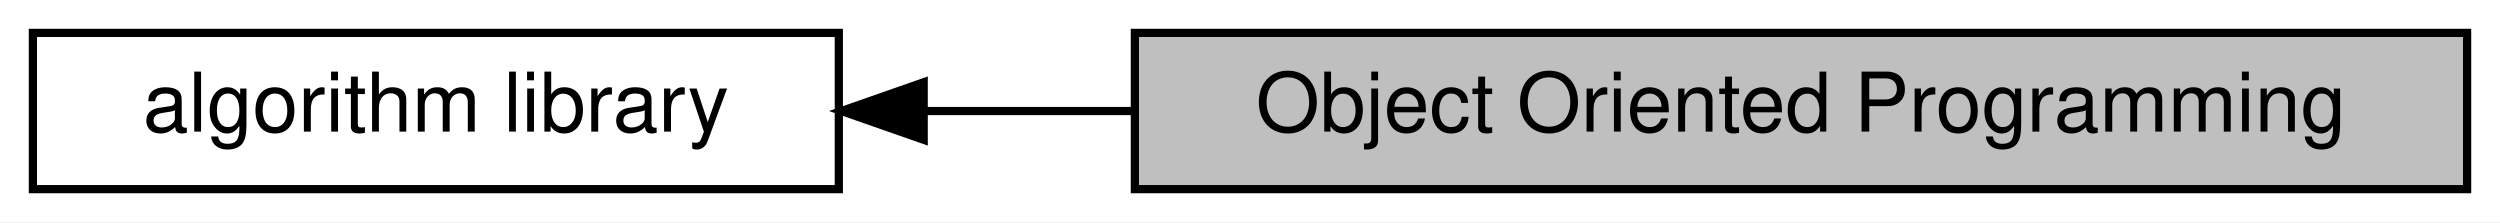
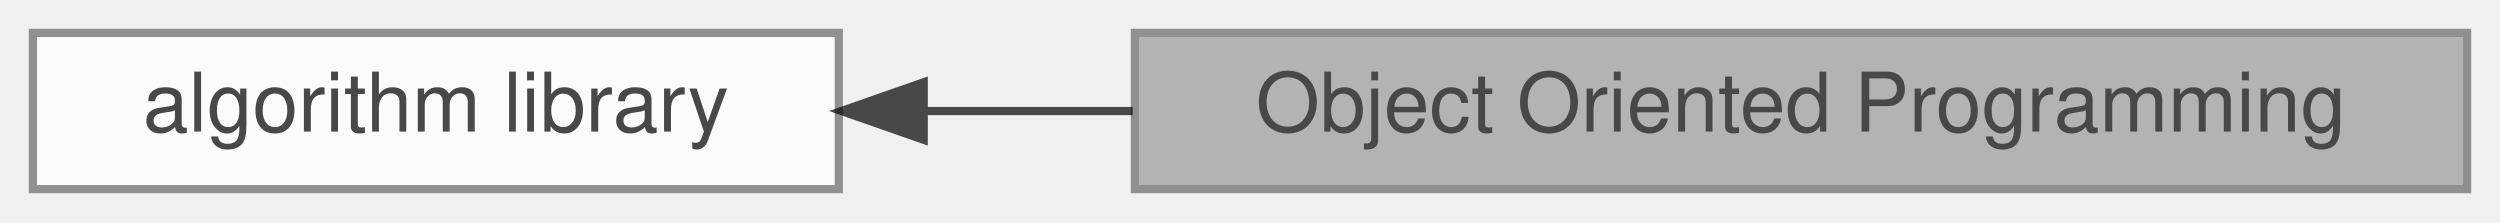
<svg xmlns="http://www.w3.org/2000/svg" xmlns:xlink="http://www.w3.org/1999/xlink" width="304pt" height="27pt" viewBox="0.00 0.00 304.00 27.00">
-   <g id="graph0" class="graph" transform="scale(1 1) rotate(0) translate(4 23)">
-     <polygon fill="white" stroke="transparent" points="-4,4 -4,-23 300,-23 300,4 -4,4" />
-     <g id="node1" class="node">
-       <g id="a_node1">
-         <a xlink:href="../../df/d91/group__A.html" target="_top" xlink:title=" ">
-           <polygon fill="white" stroke="black" points="98,-19 0,-19 0,0 98,0 98,-19" />
-           <text text-anchor="middle" x="49" y="-7" font-family="Helvetica,sans-Serif" font-size="10.00">algorithm library</text>
-         </a>
+   <svg id="main" version="1.1" xml:space="preserve">
+     <style type="text/css">
+ .node, .edge {opacity: 0.7;}
+ .node.selected, .edge.selected {opacity: 1;}
+ .edge:hover path { stroke: red; }
+ .edge:hover polygon { stroke: red; fill: red; }
+ </style>
+     <svg id="graph" class="graph">
+       <g id="graph0" class="graph" transform="scale(1 1) rotate(0) translate(4 23)">
+         <g id="Node000002" class="node">
+           <g id="a_Node000002">
+             <a xlink:href="../../df/d91/group__A.html" target="_top" xlink:title=" ">
+               <polygon fill="white" stroke="#666666" points="98,-19 0,-19 0,0 98,0 98,-19" />
+               <text text-anchor="middle" x="49" y="-7" font-family="Helvetica,sans-Serif" font-size="10.00">algorithm library</text>
+             </a>
+           </g>
+         </g>
+         <g id="Node000001" class="node">
+           <g id="a_Node000001">
+             <a xlink:title=" ">
+               <polygon fill="#999999" stroke="#666666" points="296,-19 134,-19 134,0 296,0 296,-19" />
+               <text text-anchor="middle" x="215" y="-7" font-family="Helvetica,sans-Serif" font-size="10.00">Object Oriented Programming</text>
+             </a>
+           </g>
+         </g>
+         <g id="edge1" class="edge">
+           <path fill="none" stroke="black" d="M108.49,-9.5C116.68,-9.5 125.22,-9.5 133.73,-9.5" />
+           <polygon fill="black" stroke="black" points="108.32,-6 98.32,-9.5 108.32,-13 108.32,-6" />
+         </g>
      </g>
-     </g>
-     <g id="node2" class="node">
-       <g id="a_node2">
-         <a xlink:title=" ">
-           <polygon fill="#bfbfbf" stroke="black" points="296,-19 134,-19 134,0 296,0 296,-19" />
-           <text text-anchor="middle" x="215" y="-7" font-family="Helvetica,sans-Serif" font-size="10.00">Object Oriented Programming</text>
-         </a>
-       </g>
-     </g>
-     <g id="edge1" class="edge">
-       <path fill="none" stroke="black" d="M108.49,-9.5C116.68,-9.5 125.22,-9.5 133.73,-9.5" />
-       <polygon fill="black" stroke="black" points="108.32,-6 98.32,-9.5 108.32,-13 108.32,-6" />
-     </g>
-   </g>
+     </svg>
+   </svg>
+   <style type="text/css">
+ 
+ [data-mouse-over-selected='false'] { opacity: 0.7; }
+ [data-mouse-over-selected='true']  { opacity: 1.0; }
+ 
+ </style>
</svg>
